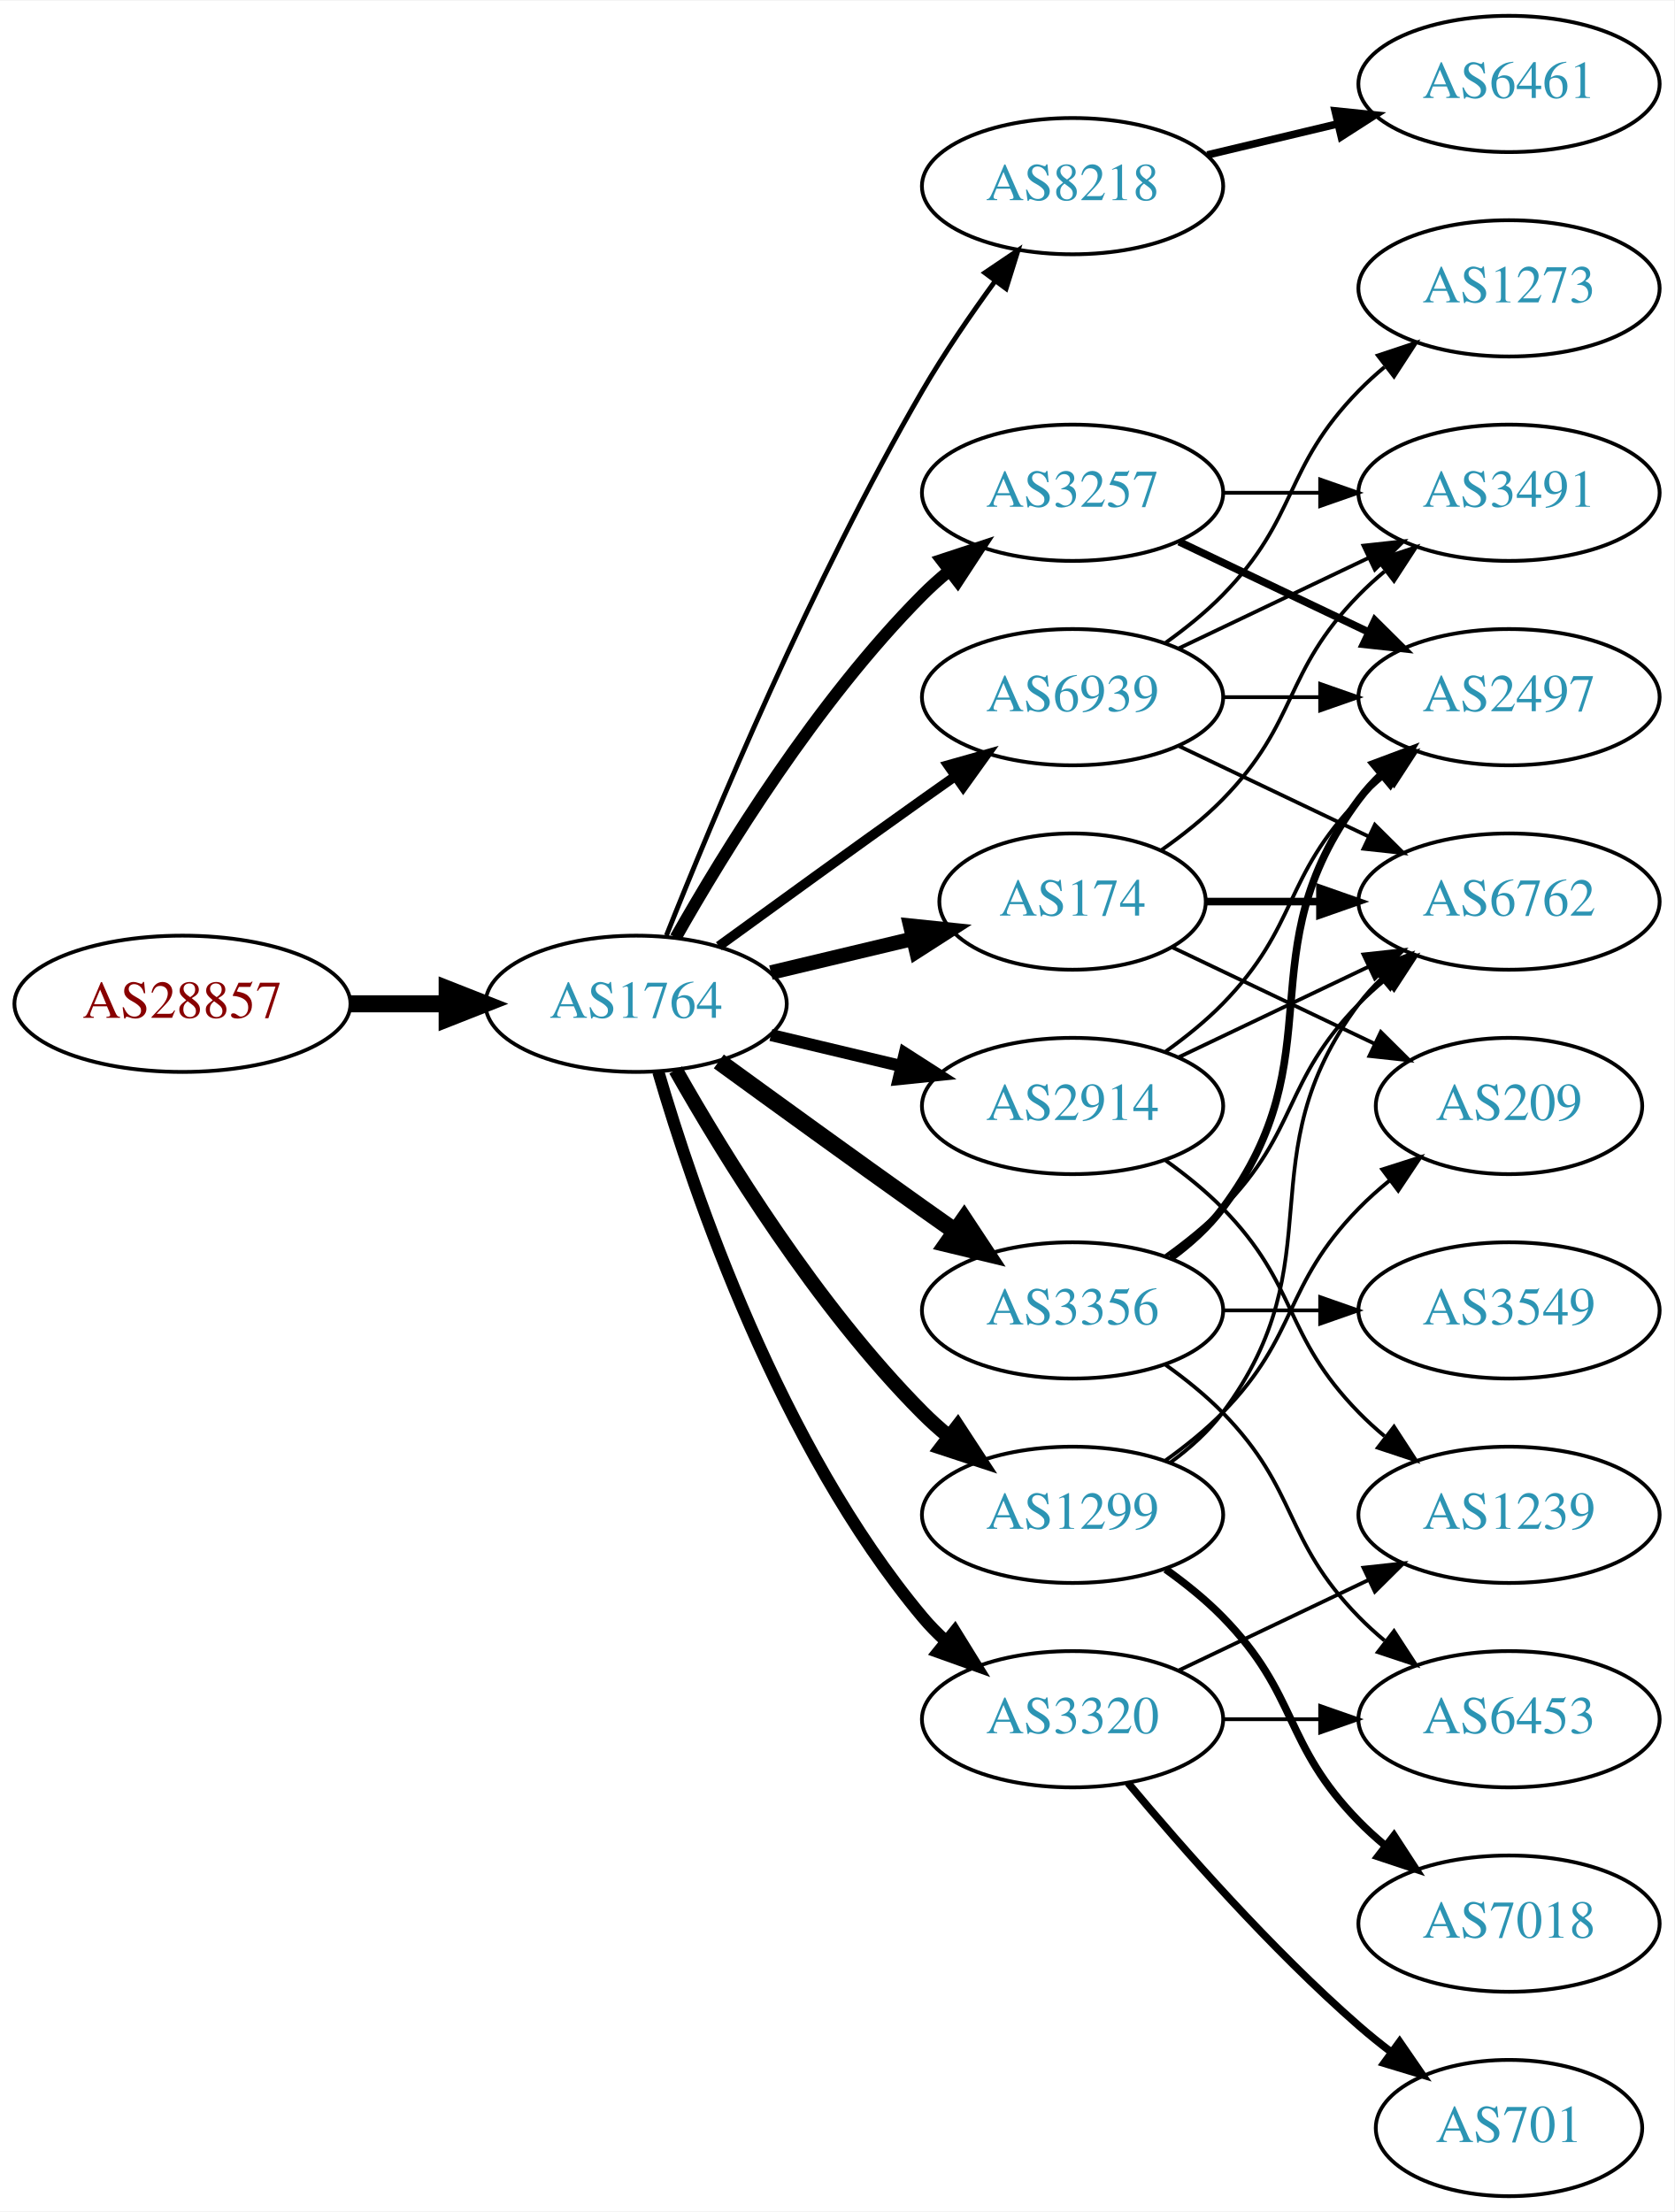
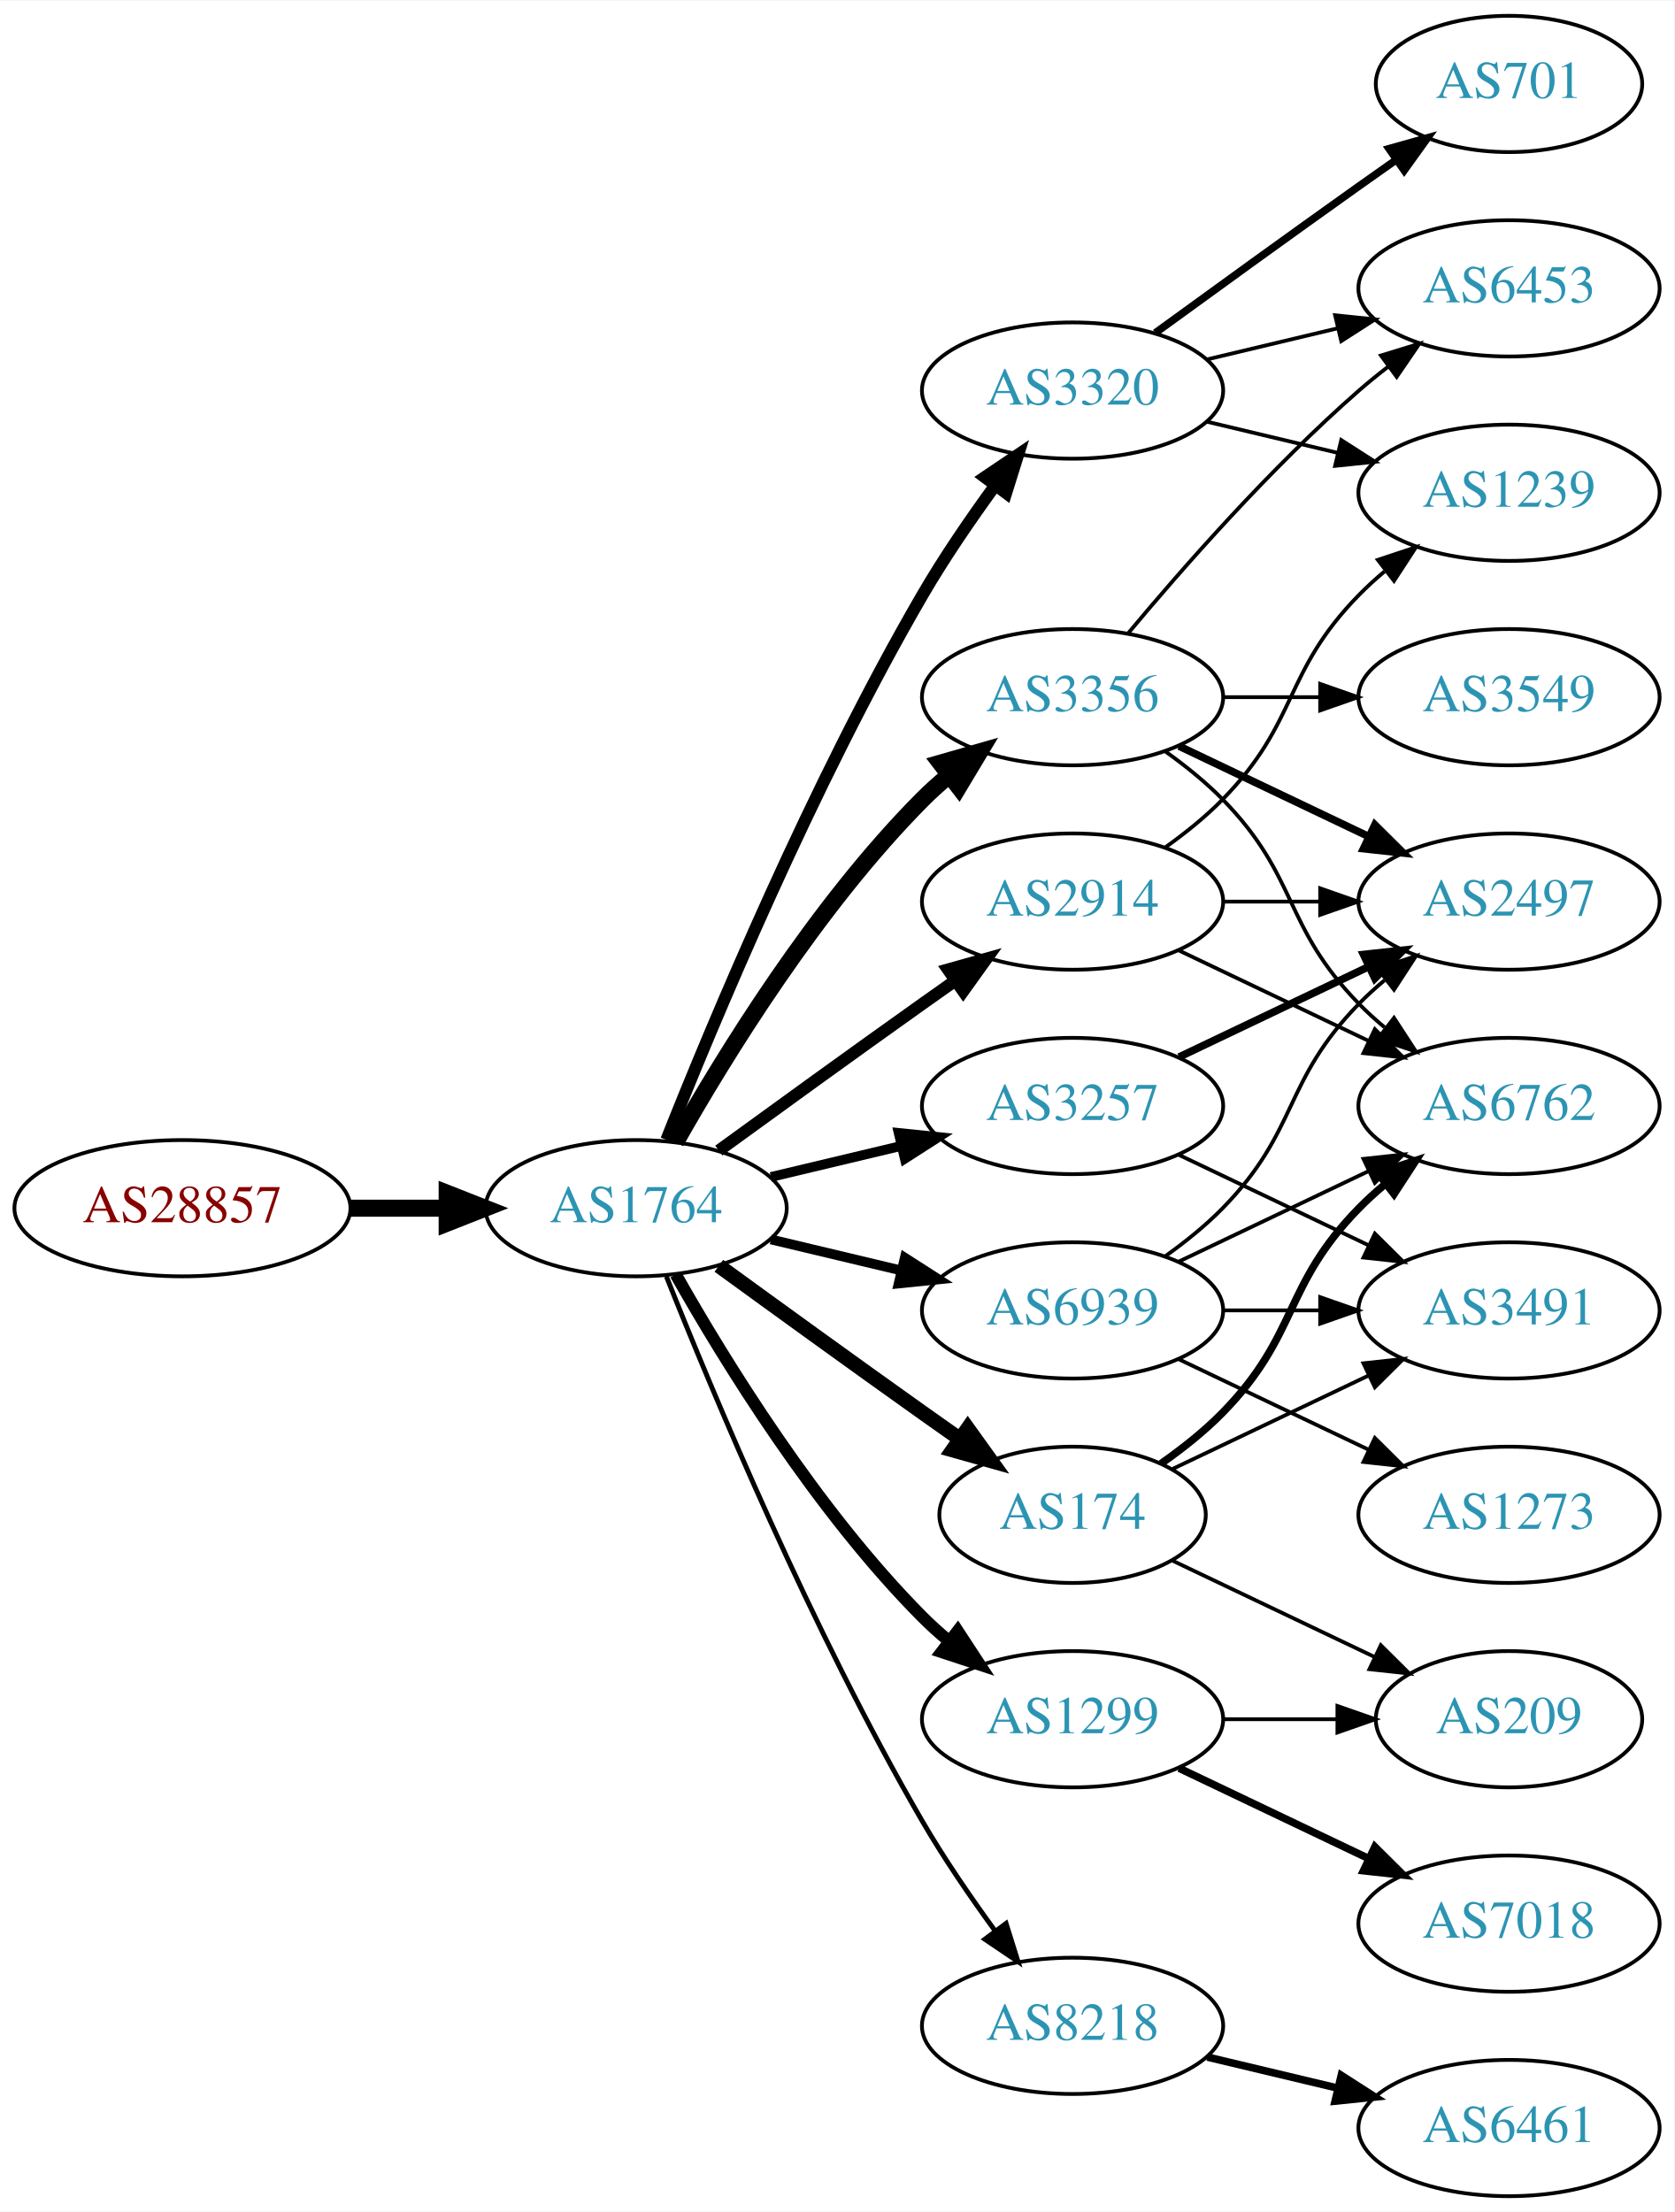
<svg xmlns="http://www.w3.org/2000/svg" xmlns:xlink="http://www.w3.org/1999/xlink" width="442pt" height="584pt" viewBox="0.00 0.00 442.27 584.00">
  <g id="graph0" class="graph" transform="scale(1 1) rotate(0) translate(4 580)">
    <polygon fill="white" stroke="none" points="-4,4 -4,-580 438.271,-580 438.271,4 -4,4" />
    <g id="node1" class="node">
      <g id="a_node1">
        <a xlink:href="/asn/28857" xlink:title="AS28857 ~ DXC Technology Austria GmbH [AT]">
-           <ellipse fill="#ffffff" stroke="black" cx="44.196" cy="-315" rx="44.393" ry="18" />
-           <text text-anchor="middle" x="44.196" y="-311.3" font-family="Times,serif" font-size="14.00" fill="#880000">AS28857</text>
+           <ellipse fill="#ffffff" stroke="black" cx="44.196" cy="-261" rx="44.393" ry="18" />
+           <text text-anchor="middle" x="44.196" y="-257.3" font-family="Times,serif" font-size="14.00" fill="#880000">AS28857</text>
        </a>
      </g>
    </g>
    <g id="node2" class="node">
      <g id="a_node2">
        <a xlink:href="/asn/1764" xlink:title="AS1764 ~ NEXTLAYER-AS [AT]">
-           <ellipse fill="#ffffff" stroke="black" cx="164.039" cy="-315" rx="39.794" ry="18" />
-           <text text-anchor="middle" x="164.039" y="-311.3" font-family="Times,serif" font-size="14.00" fill="#2c94b3">AS1764</text>
+           <ellipse fill="#ffffff" stroke="black" cx="164.039" cy="-261" rx="39.794" ry="18" />
+           <text text-anchor="middle" x="164.039" y="-257.3" font-family="Times,serif" font-size="14.00" fill="#2c94b3">AS1764</text>
        </a>
      </g>
    </g>
    <g id="edge1" class="edge">
-       <path fill="none" stroke="black" stroke-width="4.5" d="M88.407,-315C96.72,-315 105.482,-315 113.965,-315" />
-       <polygon fill="black" stroke="black" stroke-width="4.5" points="114.123,-318.938 124.123,-315 114.123,-311.063 114.123,-318.938" />
+       <path fill="none" stroke="black" stroke-width="4.5" d="M88.407,-261C96.72,-261 105.482,-261 113.965,-261" />
+       <polygon fill="black" stroke="black" stroke-width="4.5" points="114.123,-264.938 124.123,-261 114.123,-257.063 114.123,-264.938" />
    </g>
    <g id="node3" class="node">
      <g id="a_node3">
-         <a xlink:href="/asn/2914" xlink:title="AS2914 ~ NTT America, Inc. [US]">
-           <ellipse fill="#ffffff" stroke="black" cx="279.332" cy="-288" rx="39.794" ry="18" />
-           <text text-anchor="middle" x="279.332" y="-284.3" font-family="Times,serif" font-size="14.00" fill="#2c94b3">AS2914</text>
+         <a xlink:href="/asn/3356" xlink:title="AS3356 ~ Level 3 Parent, LLC [US]">
+           <ellipse fill="#ffffff" stroke="black" cx="279.332" cy="-396" rx="39.794" ry="18" />
+           <text text-anchor="middle" x="279.332" y="-392.3" font-family="Times,serif" font-size="14.00" fill="#2c94b3">AS3356</text>
        </a>
      </g>
    </g>
    <g id="edge2" class="edge">
-       <path fill="none" stroke="black" stroke-width="3.214" d="M199.646,-306.752C210.517,-304.162 222.671,-301.265 234.114,-298.538" />
-       <polygon fill="black" stroke="black" stroke-width="3.214" points="235.02,-301.92 243.936,-296.197 233.397,-295.111 235.02,-301.92" />
+       <path fill="none" stroke="black" stroke-width="4.5" d="M174.498,-278.49C187.28,-301.096 211.712,-340.886 239.685,-369 241.796,-371.121 244.092,-373.188 246.477,-375.171" />
+       <polygon fill="black" stroke="black" stroke-width="4.5" points="244.463,-378.589 254.793,-381.556 249.259,-372.343 244.463,-378.589" />
    </g>
    <g id="node4" class="node">
      <g id="a_node4">
-         <a xlink:href="/asn/8218" xlink:title="AS8218 ~ legacy Neotelecoms [FR]">
-           <ellipse fill="#ffffff" stroke="black" cx="279.332" cy="-531" rx="39.794" ry="18" />
-           <text text-anchor="middle" x="279.332" y="-527.3" font-family="Times,serif" font-size="14.00" fill="#2c94b3">AS8218</text>
+         <a xlink:href="/asn/1299" xlink:title="AS1299 ~ Telia Carrier [EU]">
+           <ellipse fill="#ffffff" stroke="black" cx="279.332" cy="-126" rx="39.794" ry="18" />
+           <text text-anchor="middle" x="279.332" y="-122.3" font-family="Times,serif" font-size="14.00" fill="#2c94b3">AS1299</text>
        </a>
      </g>
    </g>
    <g id="edge3" class="edge">
-       <path fill="none" stroke="black" stroke-width="1.286" d="M172.042,-333.051C184.169,-363.57 210.587,-426.933 239.685,-477 245.392,-486.819 252.43,-497.078 258.929,-505.984" />
-       <polygon fill="black" stroke="black" stroke-width="1.286" points="256.155,-508.119 264.934,-514.05 261.77,-503.938 256.155,-508.119" />
+       <path fill="none" stroke="black" stroke-width="3.214" d="M174.498,-243.51C187.28,-220.904 211.712,-181.114 239.685,-153 241.796,-150.879 244.092,-148.812 246.477,-146.829" />
+       <polygon fill="black" stroke="black" stroke-width="3.214" points="248.993,-149.31 254.793,-140.444 244.73,-143.758 248.993,-149.31" />
    </g>
    <g id="node5" class="node">
      <g id="a_node5">
-         <a xlink:href="/asn/3356" xlink:title="AS3356 ~ Level 3 Parent, LLC [US]">
-           <ellipse fill="#ffffff" stroke="black" cx="279.332" cy="-234" rx="39.794" ry="18" />
-           <text text-anchor="middle" x="279.332" y="-230.3" font-family="Times,serif" font-size="14.00" fill="#2c94b3">AS3356</text>
+         <a xlink:href="/asn/8218" xlink:title="AS8218 ~ legacy Neotelecoms [FR]">
+           <ellipse fill="#ffffff" stroke="black" cx="279.332" cy="-45" rx="39.794" ry="18" />
+           <text text-anchor="middle" x="279.332" y="-41.3" font-family="Times,serif" font-size="14.00" fill="#2c94b3">AS8218</text>
        </a>
      </g>
    </g>
    <g id="edge4" class="edge">
-       <path fill="none" stroke="black" stroke-width="4.5" d="M185.887,-299.778C200.821,-288.909 221.435,-273.975 239.685,-261 242.506,-258.995 245.449,-256.915 248.397,-254.841" />
-       <polygon fill="black" stroke="black" stroke-width="4.5" points="250.694,-258.039 256.621,-249.074 246.173,-251.591 250.694,-258.039" />
+       <path fill="none" stroke="black" stroke-width="1.286" d="M172.042,-242.949C184.169,-212.43 210.587,-149.067 239.685,-99 245.392,-89.181 252.43,-78.922 258.929,-70.016" />
+       <polygon fill="black" stroke="black" stroke-width="1.286" points="261.77,-72.061 264.934,-61.95 256.155,-67.881 261.77,-72.061" />
    </g>
    <g id="node6" class="node">
      <g id="a_node6">
        <a xlink:href="/asn/3257" xlink:title="AS3257 ~ GTT [DE]">
-           <ellipse fill="#ffffff" stroke="black" cx="279.332" cy="-450" rx="39.794" ry="18" />
-           <text text-anchor="middle" x="279.332" y="-446.3" font-family="Times,serif" font-size="14.00" fill="#2c94b3">AS3257</text>
+           <ellipse fill="#ffffff" stroke="black" cx="279.332" cy="-288" rx="39.794" ry="18" />
+           <text text-anchor="middle" x="279.332" y="-284.3" font-family="Times,serif" font-size="14.00" fill="#2c94b3">AS3257</text>
        </a>
      </g>
    </g>
    <g id="edge5" class="edge">
-       <path fill="none" stroke="black" stroke-width="3.214" d="M174.498,-332.49C187.28,-355.096 211.712,-394.886 239.685,-423 241.796,-425.121 244.092,-427.188 246.477,-429.171" />
-       <polygon fill="black" stroke="black" stroke-width="3.214" points="244.73,-432.242 254.793,-435.556 248.993,-426.69 244.73,-432.242" />
+       <path fill="none" stroke="black" stroke-width="2.571" d="M199.646,-269.248C210.517,-271.838 222.671,-274.735 234.114,-277.462" />
+       <polygon fill="black" stroke="black" stroke-width="2.571" points="233.397,-280.889 243.936,-279.803 235.02,-274.08 233.397,-280.889" />
    </g>
    <g id="node7" class="node">
      <g id="a_node7">
-         <a xlink:href="/asn/174" xlink:title="AS174 ~ Cogent Communications [US]">
-           <ellipse fill="#ffffff" stroke="black" cx="279.332" cy="-342" rx="35.194" ry="18" />
-           <text text-anchor="middle" x="279.332" y="-338.3" font-family="Times,serif" font-size="14.00" fill="#2c94b3">AS174</text>
+         <a xlink:href="/asn/3320" xlink:title="AS3320 ~ DTAG [DE]">
+           <ellipse fill="#ffffff" stroke="black" cx="279.332" cy="-477" rx="39.794" ry="18" />
+           <text text-anchor="middle" x="279.332" y="-473.3" font-family="Times,serif" font-size="14.00" fill="#2c94b3">AS3320</text>
        </a>
      </g>
    </g>
    <g id="edge6" class="edge">
-       <path fill="none" stroke="black" stroke-width="3.857" d="M199.646,-323.248C211.44,-326.058 224.745,-329.229 237.013,-332.153" />
-       <polygon fill="black" stroke="black" stroke-width="3.857" points="236.479,-335.624 247.018,-334.537 238.101,-328.814 236.479,-335.624" />
+       <path fill="none" stroke="black" stroke-width="3.214" d="M172.042,-279.051C184.169,-309.57 210.587,-372.933 239.685,-423 245.392,-432.819 252.43,-443.078 258.929,-451.984" />
+       <polygon fill="black" stroke="black" stroke-width="3.214" points="256.155,-454.119 264.934,-460.05 261.77,-449.938 256.155,-454.119" />
    </g>
    <g id="node8" class="node">
      <g id="a_node8">
-         <a xlink:href="/asn/1299" xlink:title="AS1299 ~ Telia Carrier [EU]">
-           <ellipse fill="#ffffff" stroke="black" cx="279.332" cy="-180" rx="39.794" ry="18" />
-           <text text-anchor="middle" x="279.332" y="-176.3" font-family="Times,serif" font-size="14.00" fill="#2c94b3">AS1299</text>
+         <a xlink:href="/asn/2914" xlink:title="AS2914 ~ NTT America, Inc. [US]">
+           <ellipse fill="#ffffff" stroke="black" cx="279.332" cy="-342" rx="39.794" ry="18" />
+           <text text-anchor="middle" x="279.332" y="-338.3" font-family="Times,serif" font-size="14.00" fill="#2c94b3">AS2914</text>
        </a>
      </g>
    </g>
    <g id="edge7" class="edge">
-       <path fill="none" stroke="black" stroke-width="3.857" d="M174.498,-297.51C187.28,-274.904 211.712,-235.114 239.685,-207 241.796,-204.879 244.092,-202.812 246.477,-200.829" />
-       <polygon fill="black" stroke="black" stroke-width="3.857" points="248.993,-203.31 254.793,-194.444 244.73,-197.758 248.993,-203.31" />
+       <path fill="none" stroke="black" stroke-width="3.214" d="M185.887,-276.222C200.821,-287.091 221.435,-302.025 239.685,-315 242.506,-317.005 245.449,-319.085 248.397,-321.159" />
+       <polygon fill="black" stroke="black" stroke-width="3.214" points="246.424,-324.05 256.621,-326.926 250.443,-318.319 246.424,-324.05" />
    </g>
    <g id="node9" class="node">
      <g id="a_node9">
-         <a xlink:href="/asn/3320" xlink:title="AS3320 ~ DTAG [DE]">
-           <ellipse fill="#ffffff" stroke="black" cx="279.332" cy="-126" rx="39.794" ry="18" />
-           <text text-anchor="middle" x="279.332" y="-122.3" font-family="Times,serif" font-size="14.00" fill="#2c94b3">AS3320</text>
+         <a xlink:href="/asn/174" xlink:title="AS174 ~ Cogent Communications [US]">
+           <ellipse fill="#ffffff" stroke="black" cx="279.332" cy="-180" rx="35.194" ry="18" />
+           <text text-anchor="middle" x="279.332" y="-176.3" font-family="Times,serif" font-size="14.00" fill="#2c94b3">AS174</text>
        </a>
      </g>
    </g>
    <g id="edge8" class="edge">
-       <path fill="none" stroke="black" stroke-width="3.214" d="M169.913,-296.998C179.227,-265.156 202.043,-198.019 239.685,-153 241.555,-150.763 243.654,-148.626 245.88,-146.604" />
-       <polygon fill="black" stroke="black" stroke-width="3.214" points="248.227,-149.207 253.799,-140.196 243.823,-143.766 248.227,-149.207" />
+       <path fill="none" stroke="black" stroke-width="3.857" d="M185.887,-245.778C200.821,-234.909 221.435,-219.975 239.685,-207 242.895,-204.718 246.264,-202.339 249.619,-199.982" />
+       <polygon fill="black" stroke="black" stroke-width="3.857" points="251.647,-202.834 257.83,-194.23 247.631,-197.101 251.647,-202.834" />
    </g>
    <g id="node10" class="node">
      <g id="a_node10">
        <a xlink:href="/asn/6939" xlink:title="AS6939 ~ Hurricane Electric LLC [US]">
-           <ellipse fill="#ffffff" stroke="black" cx="279.332" cy="-396" rx="39.794" ry="18" />
-           <text text-anchor="middle" x="279.332" y="-392.3" font-family="Times,serif" font-size="14.00" fill="#2c94b3">AS6939</text>
+           <ellipse fill="#ffffff" stroke="black" cx="279.332" cy="-234" rx="39.794" ry="18" />
+           <text text-anchor="middle" x="279.332" y="-230.3" font-family="Times,serif" font-size="14.00" fill="#2c94b3">AS6939</text>
        </a>
      </g>
    </g>
    <g id="edge9" class="edge">
-       <path fill="none" stroke="black" stroke-width="2.571" d="M185.887,-330.222C200.821,-341.091 221.435,-356.025 239.685,-369 242.506,-371.005 245.449,-373.085 248.397,-375.159" />
-       <polygon fill="black" stroke="black" stroke-width="2.571" points="246.424,-378.05 256.621,-380.926 250.443,-372.319 246.424,-378.05" />
-     </g>
-     <g id="node13" class="node">
-       <g id="a_node13">
-         <a xlink:href="/asn/6762" xlink:title="AS6762 ~ TELECOM ITALIA SPARKLE S.p.A. [IT]">
-           <ellipse fill="#ffffff" stroke="black" cx="394.625" cy="-342" rx="39.794" ry="18" />
-           <text text-anchor="middle" x="394.625" y="-338.3" font-family="Times,serif" font-size="14.00" fill="#2c94b3">AS6762</text>
-         </a>
-       </g>
-     </g>
-     <g id="edge16" class="edge">
-       <path fill="none" stroke="black" d="M307.468,-300.934C322.462,-308.081 341.283,-317.052 357.506,-324.785" />
-       <polygon fill="black" stroke="black" points="356.177,-328.028 366.71,-329.171 359.188,-321.709 356.177,-328.028" />
-     </g>
-     <g id="node14" class="node">
-       <g id="a_node14">
-         <a xlink:href="/asn/2497" xlink:title="AS2497 ~ Internet Initiative Japan Inc. [JP]">
-           <ellipse fill="#ffffff" stroke="black" cx="394.625" cy="-396" rx="39.794" ry="18" />
-           <text text-anchor="middle" x="394.625" y="-392.3" font-family="Times,serif" font-size="14.00" fill="#2c94b3">AS2497</text>
-         </a>
-       </g>
-     </g>
-     <g id="edge15" class="edge">
-       <path fill="none" stroke="black" d="M303.926,-302.389C309.182,-306.148 314.513,-310.437 318.978,-315 339.151,-335.617 334.806,-348.383 354.978,-369 357.071,-371.139 359.354,-373.218 361.731,-375.21" />
-       <polygon fill="black" stroke="black" points="359.974,-378.275 370.031,-381.611 364.249,-372.732 359.974,-378.275" />
-     </g>
-     <g id="node16" class="node">
-       <g id="a_node16">
-         <a xlink:href="/asn/1239" xlink:title="AS1239 ~ Sprint [US]">
-           <ellipse fill="#ffffff" stroke="black" cx="394.625" cy="-180" rx="39.794" ry="18" />
-           <text text-anchor="middle" x="394.625" y="-176.3" font-family="Times,serif" font-size="14.00" fill="#2c94b3">AS1239</text>
-         </a>
-       </g>
-     </g>
-     <g id="edge17" class="edge">
-       <path fill="none" stroke="black" d="M303.926,-273.611C309.182,-269.852 314.513,-265.563 318.978,-261 339.151,-240.383 334.806,-227.617 354.978,-207 357.071,-204.861 359.354,-202.782 361.731,-200.79" />
-       <polygon fill="black" stroke="black" points="364.249,-203.268 370.031,-194.389 359.974,-197.725 364.249,-203.268" />
+       <path fill="none" stroke="black" stroke-width="2.571" d="M199.646,-252.752C210.517,-250.162 222.671,-247.265 234.114,-244.538" />
+       <polygon fill="black" stroke="black" stroke-width="2.571" points="235.02,-247.92 243.936,-242.197 233.397,-241.111 235.02,-247.92" />
    </g>
    <g id="node11" class="node">
      <g id="a_node11">
-         <a xlink:href="/asn/6461" xlink:title="AS6461 ~ Zayo Bandwidth [US]">
-           <ellipse fill="#ffffff" stroke="black" cx="394.625" cy="-558" rx="39.794" ry="18" />
-           <text text-anchor="middle" x="394.625" y="-554.3" font-family="Times,serif" font-size="14.00" fill="#2c94b3">AS6461</text>
+         <a xlink:href="/asn/6453" xlink:title="AS6453 ~ TATA COMMUNICATIONS (AMERICA) INC [US]">
+           <ellipse fill="#ffffff" stroke="black" cx="394.625" cy="-504" rx="39.794" ry="18" />
+           <text text-anchor="middle" x="394.625" y="-500.3" font-family="Times,serif" font-size="14.00" fill="#2c94b3">AS6453</text>
        </a>
      </g>
    </g>
    <g id="edge10" class="edge">
-       <path fill="none" stroke="black" stroke-width="2" d="M314.939,-539.248C325.81,-541.838 337.964,-544.735 349.407,-547.462" />
-       <polygon fill="black" stroke="black" stroke-width="2" points="348.69,-550.889 359.229,-549.803 350.313,-544.08 348.69,-550.889" />
+       <path fill="none" stroke="black" d="M293.962,-412.817C308.244,-429.929 331.791,-456.745 354.978,-477 357.444,-479.154 360.082,-481.294 362.78,-483.372" />
+       <polygon fill="black" stroke="black" points="360.805,-486.264 370.934,-489.37 364.953,-480.625 360.805,-486.264" />
    </g>
    <g id="node12" class="node">
      <g id="a_node12">
        <a xlink:href="/asn/3549" xlink:title="AS3549 ~ Level 3 Parent, LLC [US]">
-           <ellipse fill="#ffffff" stroke="black" cx="394.625" cy="-234" rx="39.794" ry="18" />
-           <text text-anchor="middle" x="394.625" y="-230.3" font-family="Times,serif" font-size="14.00" fill="#2c94b3">AS3549</text>
+           <ellipse fill="#ffffff" stroke="black" cx="394.625" cy="-396" rx="39.794" ry="18" />
+           <text text-anchor="middle" x="394.625" y="-392.3" font-family="Times,serif" font-size="14.00" fill="#2c94b3">AS3549</text>
        </a>
      </g>
    </g>
    <g id="edge11" class="edge">
-       <path fill="none" stroke="black" d="M319.004,-234C327.207,-234 335.971,-234 344.503,-234" />
-       <polygon fill="black" stroke="black" points="344.742,-237.5 354.742,-234 344.742,-230.5 344.742,-237.5" />
+       <path fill="none" stroke="black" d="M319.004,-396C327.207,-396 335.971,-396 344.503,-396" />
+       <polygon fill="black" stroke="black" points="344.742,-399.5 354.742,-396 344.742,-392.5 344.742,-399.5" />
+     </g>
+     <g id="node13" class="node">
+       <g id="a_node13">
+         <a xlink:href="/asn/2497" xlink:title="AS2497 ~ Internet Initiative Japan Inc. [JP]">
+           <ellipse fill="#ffffff" stroke="black" cx="394.625" cy="-342" rx="39.794" ry="18" />
+           <text text-anchor="middle" x="394.625" y="-338.3" font-family="Times,serif" font-size="14.00" fill="#2c94b3">AS2497</text>
+         </a>
+       </g>
    </g>
    <g id="edge12" class="edge">
-       <path fill="none" stroke="black" d="M303.926,-248.389C309.182,-252.148 314.513,-256.437 318.978,-261 339.151,-281.617 334.806,-294.383 354.978,-315 357.071,-317.139 359.354,-319.218 361.731,-321.21" />
-       <polygon fill="black" stroke="black" points="359.974,-324.275 370.031,-327.611 364.249,-318.732 359.974,-324.275" />
+       <path fill="none" stroke="black" stroke-width="2" d="M307.468,-383.066C322.462,-375.919 341.283,-366.948 357.506,-359.215" />
+       <polygon fill="black" stroke="black" stroke-width="2" points="359.188,-362.291 366.71,-354.829 356.177,-355.972 359.188,-362.291" />
+     </g>
+     <g id="node14" class="node">
+       <g id="a_node14">
+         <a xlink:href="/asn/6762" xlink:title="AS6762 ~ TELECOM ITALIA SPARKLE S.p.A. [IT]">
+           <ellipse fill="#ffffff" stroke="black" cx="394.625" cy="-288" rx="39.794" ry="18" />
+           <text text-anchor="middle" x="394.625" y="-284.3" font-family="Times,serif" font-size="14.00" fill="#2c94b3">AS6762</text>
+         </a>
+       </g>
    </g>
    <g id="edge13" class="edge">
-       <path fill="none" stroke="black" stroke-width="2" d="M305.262,-247.882C310.338,-251.611 315.256,-256.016 318.978,-261 349.249,-301.542 324.707,-328.458 354.978,-369 356.723,-371.336 358.73,-373.545 360.893,-375.617" />
-       <polygon fill="black" stroke="black" stroke-width="2" points="358.771,-378.405 368.694,-382.118 363.253,-373.027 358.771,-378.405" />
-     </g>
-     <g id="node15" class="node">
-       <g id="a_node15">
-         <a xlink:href="/asn/6453" xlink:title="AS6453 ~ TATA COMMUNICATIONS (AMERICA) INC [US]">
-           <ellipse fill="#ffffff" stroke="black" cx="394.625" cy="-126" rx="39.794" ry="18" />
-           <text text-anchor="middle" x="394.625" y="-122.3" font-family="Times,serif" font-size="14.00" fill="#2c94b3">AS6453</text>
-         </a>
-       </g>
-     </g>
-     <g id="edge14" class="edge">
-       <path fill="none" stroke="black" d="M303.926,-219.611C309.182,-215.852 314.513,-211.563 318.978,-207 339.151,-186.383 334.806,-173.617 354.978,-153 357.071,-150.861 359.354,-148.782 361.731,-146.79" />
-       <polygon fill="black" stroke="black" points="364.249,-149.268 370.031,-140.389 359.974,-143.725 364.249,-149.268" />
-     </g>
-     <g id="edge18" class="edge">
-       <path fill="none" stroke="black" stroke-width="2" d="M307.468,-437.066C322.462,-429.919 341.283,-420.948 357.506,-413.215" />
-       <polygon fill="black" stroke="black" stroke-width="2" points="359.188,-416.291 366.71,-408.829 356.177,-409.972 359.188,-416.291" />
-     </g>
-     <g id="node17" class="node">
-       <g id="a_node17">
-         <a xlink:href="/asn/3491" xlink:title="AS3491 ~ PCCW Global, Inc. [US]">
-           <ellipse fill="#ffffff" stroke="black" cx="394.625" cy="-450" rx="39.794" ry="18" />
-           <text text-anchor="middle" x="394.625" y="-446.3" font-family="Times,serif" font-size="14.00" fill="#2c94b3">AS3491</text>
-         </a>
-       </g>
-     </g>
-     <g id="edge19" class="edge">
-       <path fill="none" stroke="black" d="M319.004,-450C327.207,-450 335.971,-450 344.503,-450" />
-       <polygon fill="black" stroke="black" points="344.742,-453.5 354.742,-450 344.742,-446.5 344.742,-453.5" />
-     </g>
-     <g id="edge23" class="edge">
-       <path fill="none" stroke="black" stroke-width="2" d="M314.631,-342C324.008,-342 334.358,-342 344.393,-342" />
-       <polygon fill="black" stroke="black" stroke-width="2" points="344.681,-345.5 354.681,-342 344.681,-338.5 344.681,-345.5" />
-     </g>
-     <g id="edge24" class="edge">
-       <path fill="none" stroke="black" d="M302.714,-355.532C308.356,-359.49 314.17,-364.086 318.978,-369 339.151,-389.617 334.806,-402.383 354.978,-423 357.071,-425.139 359.354,-427.218 361.731,-429.21" />
-       <polygon fill="black" stroke="black" points="359.974,-432.275 370.031,-435.611 364.249,-426.732 359.974,-432.275" />
-     </g>
-     <g id="node19" class="node">
-       <g id="a_node19">
-         <a xlink:href="/asn/209" xlink:title="AS209 ~ CenturyLink Communications, LLC [US]">
-           <ellipse fill="#ffffff" stroke="black" cx="394.625" cy="-288" rx="35.194" ry="18" />
-           <text text-anchor="middle" x="394.625" y="-284.3" font-family="Times,serif" font-size="14.00" fill="#2c94b3">AS209</text>
-         </a>
-       </g>
-     </g>
-     <g id="edge25" class="edge">
-       <path fill="none" stroke="black" d="M305.757,-329.881C321.5,-322.378 341.922,-312.644 359.115,-304.449" />
-       <polygon fill="black" stroke="black" points="360.763,-307.54 368.284,-300.078 357.751,-301.221 360.763,-307.54" />
-     </g>
-     <g id="edge21" class="edge">
-       <path fill="none" stroke="black" d="M305.262,-193.882C310.338,-197.611 315.256,-202.016 318.978,-207 349.249,-247.542 324.707,-274.458 354.978,-315 356.723,-317.336 358.73,-319.545 360.893,-321.617" />
-       <polygon fill="black" stroke="black" points="358.771,-324.405 368.694,-328.118 363.253,-319.027 358.771,-324.405" />
-     </g>
-     <g id="node18" class="node">
-       <g id="a_node18">
+       <path fill="none" stroke="black" d="M303.926,-381.611C309.182,-377.852 314.513,-373.563 318.978,-369 339.151,-348.383 334.806,-335.617 354.978,-315 357.071,-312.861 359.354,-310.782 361.731,-308.79" />
+       <polygon fill="black" stroke="black" points="364.249,-311.268 370.031,-302.389 359.974,-305.725 364.249,-311.268" />
+     </g>
+     <g id="node16" class="node">
+       <g id="a_node16">
        <a xlink:href="/asn/7018" xlink:title="AS7018 ~ AT&amp;T Services, Inc. [US]">
          <ellipse fill="#ffffff" stroke="black" cx="394.625" cy="-72" rx="39.794" ry="18" />
          <text text-anchor="middle" x="394.625" y="-68.3" font-family="Times,serif" font-size="14.00" fill="#2c94b3">AS7018</text>
        </a>
      </g>
    </g>
-     <g id="edge20" class="edge">
-       <path fill="none" stroke="black" stroke-width="2" d="M303.926,-165.611C309.182,-161.852 314.513,-157.563 318.978,-153 339.151,-132.383 334.806,-119.617 354.978,-99 357.071,-96.861 359.354,-94.782 361.731,-92.79" />
-       <polygon fill="black" stroke="black" stroke-width="2" points="364.249,-95.268 370.031,-86.389 359.974,-89.725 364.249,-95.268" />
-     </g>
-     <g id="edge22" class="edge">
-       <path fill="none" stroke="black" d="M303.926,-194.389C309.182,-198.148 314.513,-202.437 318.978,-207 339.151,-227.617 334.806,-240.383 354.978,-261 357.457,-263.534 360.204,-265.983 363.056,-268.304" />
-       <polygon fill="black" stroke="black" points="361.148,-271.248 371.242,-274.468 365.359,-265.657 361.148,-271.248" />
-     </g>
-     <g id="edge28" class="edge">
-       <path fill="none" stroke="black" d="M319.004,-126C327.207,-126 335.971,-126 344.503,-126" />
-       <polygon fill="black" stroke="black" points="344.742,-129.5 354.742,-126 344.742,-122.5 344.742,-129.5" />
-     </g>
-     <g id="edge26" class="edge">
-       <path fill="none" stroke="black" d="M307.468,-138.934C322.462,-146.081 341.283,-155.052 357.506,-162.785" />
-       <polygon fill="black" stroke="black" points="356.177,-166.028 366.71,-167.171 359.188,-159.709 356.177,-166.028" />
+     <g id="edge15" class="edge">
+       <path fill="none" stroke="black" stroke-width="2" d="M307.468,-113.066C322.462,-105.919 341.283,-96.948 357.506,-89.215" />
+       <polygon fill="black" stroke="black" stroke-width="2" points="359.188,-92.291 366.71,-84.829 356.177,-85.972 359.188,-92.291" />
+     </g>
+     <g id="node17" class="node">
+       <g id="a_node17">
+         <a xlink:href="/asn/209" xlink:title="AS209 ~ CenturyLink Communications, LLC [US]">
+           <ellipse fill="#ffffff" stroke="black" cx="394.625" cy="-126" rx="35.194" ry="18" />
+           <text text-anchor="middle" x="394.625" y="-122.3" font-family="Times,serif" font-size="14.00" fill="#2c94b3">AS209</text>
+         </a>
+       </g>
+     </g>
+     <g id="edge16" class="edge">
+       <path fill="none" stroke="black" d="M319.004,-126C328.709,-126 339.2,-126 349.163,-126" />
+       <polygon fill="black" stroke="black" points="349.299,-129.5 359.299,-126 349.299,-122.5 349.299,-129.5" />
+     </g>
+     <g id="node15" class="node">
+       <g id="a_node15">
+         <a xlink:href="/asn/6461" xlink:title="AS6461 ~ Zayo Bandwidth [US]">
+           <ellipse fill="#ffffff" stroke="black" cx="394.625" cy="-18" rx="39.794" ry="18" />
+           <text text-anchor="middle" x="394.625" y="-14.3" font-family="Times,serif" font-size="14.00" fill="#2c94b3">AS6461</text>
+         </a>
+       </g>
+     </g>
+     <g id="edge14" class="edge">
+       <path fill="none" stroke="black" stroke-width="2" d="M314.939,-36.752C325.81,-34.162 337.964,-31.265 349.407,-28.538" />
+       <polygon fill="black" stroke="black" stroke-width="2" points="350.313,-31.92 359.229,-26.197 348.69,-25.111 350.313,-31.92" />
+     </g>
+     <g id="edge27" class="edge">
+       <path fill="none" stroke="black" stroke-width="2" d="M307.468,-300.934C322.462,-308.081 341.283,-317.052 357.506,-324.785" />
+       <polygon fill="black" stroke="black" stroke-width="2" points="356.177,-328.028 366.71,-329.171 359.188,-321.709 356.177,-328.028" />
    </g>
    <g id="node20" class="node">
      <g id="a_node20">
+         <a xlink:href="/asn/3491" xlink:title="AS3491 ~ PCCW Global, Inc. [US]">
+           <ellipse fill="#ffffff" stroke="black" cx="394.625" cy="-234" rx="39.794" ry="18" />
+           <text text-anchor="middle" x="394.625" y="-230.3" font-family="Times,serif" font-size="14.00" fill="#2c94b3">AS3491</text>
+         </a>
+       </g>
+     </g>
+     <g id="edge26" class="edge">
+       <path fill="none" stroke="black" d="M307.468,-275.066C322.462,-267.919 341.283,-258.948 357.506,-251.215" />
+       <polygon fill="black" stroke="black" points="359.188,-254.291 366.71,-246.829 356.177,-247.972 359.188,-254.291" />
+     </g>
+     <g id="edge19" class="edge">
+       <path fill="none" stroke="black" d="M314.939,-485.248C325.81,-487.838 337.964,-490.735 349.407,-493.462" />
+       <polygon fill="black" stroke="black" points="348.69,-496.889 359.229,-495.803 350.313,-490.08 348.69,-496.889" />
+     </g>
+     <g id="node18" class="node">
+       <g id="a_node18">
+         <a xlink:href="/asn/1239" xlink:title="AS1239 ~ Sprint [US]">
+           <ellipse fill="#ffffff" stroke="black" cx="394.625" cy="-450" rx="39.794" ry="18" />
+           <text text-anchor="middle" x="394.625" y="-446.3" font-family="Times,serif" font-size="14.00" fill="#2c94b3">AS1239</text>
+         </a>
+       </g>
+     </g>
+     <g id="edge17" class="edge">
+       <path fill="none" stroke="black" d="M314.939,-468.752C325.81,-466.162 337.964,-463.265 349.407,-460.538" />
+       <polygon fill="black" stroke="black" points="350.313,-463.92 359.229,-458.197 348.69,-457.111 350.313,-463.92" />
+     </g>
+     <g id="node19" class="node">
+       <g id="a_node19">
        <a xlink:href="/asn/701" xlink:title="AS701 ~ UUNET [US]">
-           <ellipse fill="#ffffff" stroke="black" cx="394.625" cy="-18" rx="35.194" ry="18" />
-           <text text-anchor="middle" x="394.625" y="-14.3" font-family="Times,serif" font-size="14.00" fill="#2c94b3">AS701</text>
-         </a>
-       </g>
-     </g>
-     <g id="edge27" class="edge">
-       <path fill="none" stroke="black" stroke-width="2" d="M293.962,-109.183C308.244,-92.071 331.791,-65.255 354.978,-45 357.648,-42.668 360.521,-40.352 363.451,-38.114" />
-       <polygon fill="black" stroke="black" stroke-width="2" points="365.729,-40.784 371.742,-32.061 361.602,-35.13 365.729,-40.784" />
+           <ellipse fill="#ffffff" stroke="black" cx="394.625" cy="-558" rx="35.194" ry="18" />
+           <text text-anchor="middle" x="394.625" y="-554.3" font-family="Times,serif" font-size="14.00" fill="#2c94b3">AS701</text>
+         </a>
+       </g>
+     </g>
+     <g id="edge18" class="edge">
+       <path fill="none" stroke="black" stroke-width="2" d="M301.18,-492.222C316.114,-503.091 336.727,-518.025 354.978,-531 358.188,-533.282 361.557,-535.661 364.912,-538.018" />
+       <polygon fill="black" stroke="black" stroke-width="2" points="362.924,-540.899 373.123,-543.77 366.94,-535.166 362.924,-540.899" />
+     </g>
+     <g id="edge21" class="edge">
+       <path fill="none" stroke="black" d="M319.004,-342C327.207,-342 335.971,-342 344.503,-342" />
+       <polygon fill="black" stroke="black" points="344.742,-345.5 354.742,-342 344.742,-338.5 344.742,-345.5" />
+     </g>
+     <g id="edge20" class="edge">
+       <path fill="none" stroke="black" d="M307.468,-329.066C322.462,-321.919 341.283,-312.948 357.506,-305.215" />
+       <polygon fill="black" stroke="black" points="359.188,-308.291 366.71,-300.829 356.177,-301.972 359.188,-308.291" />
+     </g>
+     <g id="edge22" class="edge">
+       <path fill="none" stroke="black" d="M303.926,-356.389C309.182,-360.148 314.513,-364.437 318.978,-369 339.151,-389.617 334.806,-402.383 354.978,-423 357.071,-425.139 359.354,-427.218 361.731,-429.21" />
+       <polygon fill="black" stroke="black" points="359.974,-432.275 370.031,-435.611 364.249,-426.732 359.974,-432.275" />
+     </g>
+     <g id="edge24" class="edge">
+       <path fill="none" stroke="black" stroke-width="2" d="M302.714,-193.532C308.356,-197.49 314.17,-202.086 318.978,-207 339.151,-227.617 334.806,-240.383 354.978,-261 357.071,-263.139 359.354,-265.218 361.731,-267.21" />
+       <polygon fill="black" stroke="black" stroke-width="2" points="359.974,-270.275 370.031,-273.611 364.249,-264.732 359.974,-270.275" />
+     </g>
+     <g id="edge25" class="edge">
+       <path fill="none" stroke="black" d="M305.757,-167.881C321.5,-160.378 341.922,-150.644 359.115,-142.449" />
+       <polygon fill="black" stroke="black" points="360.763,-145.54 368.284,-138.078 357.751,-139.221 360.763,-145.54" />
+     </g>
+     <g id="edge23" class="edge">
+       <path fill="none" stroke="black" d="M305.757,-192.119C321.059,-199.413 340.783,-208.814 357.665,-216.86" />
+       <polygon fill="black" stroke="black" points="356.172,-220.026 366.705,-221.169 359.184,-213.707 356.172,-220.026" />
    </g>
    <g id="edge30" class="edge">
-       <path fill="none" stroke="black" d="M307.468,-383.066C322.462,-375.919 341.283,-366.948 357.506,-359.215" />
-       <polygon fill="black" stroke="black" points="359.188,-362.291 366.71,-354.829 356.177,-355.972 359.188,-362.291" />
-     </g>
-     <g id="edge32" class="edge">
-       <path fill="none" stroke="black" d="M319.004,-396C327.207,-396 335.971,-396 344.503,-396" />
-       <polygon fill="black" stroke="black" points="344.742,-399.5 354.742,-396 344.742,-392.5 344.742,-399.5" />
+       <path fill="none" stroke="black" d="M303.926,-248.389C309.182,-252.148 314.513,-256.437 318.978,-261 339.151,-281.617 334.806,-294.383 354.978,-315 357.071,-317.139 359.354,-319.218 361.731,-321.21" />
+       <polygon fill="black" stroke="black" points="359.974,-324.275 370.031,-327.611 364.249,-318.732 359.974,-324.275" />
    </g>
    <g id="edge29" class="edge">
-       <path fill="none" stroke="black" d="M307.468,-408.934C322.462,-416.081 341.283,-425.052 357.506,-432.785" />
-       <polygon fill="black" stroke="black" points="356.177,-436.028 366.71,-437.171 359.188,-429.709 356.177,-436.028" />
+       <path fill="none" stroke="black" d="M307.468,-246.934C322.462,-254.081 341.283,-263.052 357.506,-270.785" />
+       <polygon fill="black" stroke="black" points="356.177,-274.028 366.71,-275.171 359.188,-267.709 356.177,-274.028" />
+     </g>
+     <g id="edge31" class="edge">
+       <path fill="none" stroke="black" d="M319.004,-234C327.207,-234 335.971,-234 344.503,-234" />
+       <polygon fill="black" stroke="black" points="344.742,-237.5 354.742,-234 344.742,-230.5 344.742,-237.5" />
    </g>
    <g id="node21" class="node">
      <g id="a_node21">
        <a xlink:href="/asn/1273" xlink:title="AS1273 ~ Vodafone Group PLC [EU]">
-           <ellipse fill="#ffffff" stroke="black" cx="394.625" cy="-504" rx="39.794" ry="18" />
-           <text text-anchor="middle" x="394.625" y="-500.3" font-family="Times,serif" font-size="14.00" fill="#2c94b3">AS1273</text>
-         </a>
-       </g>
-     </g>
-     <g id="edge31" class="edge">
-       <path fill="none" stroke="black" d="M303.926,-410.389C309.182,-414.148 314.513,-418.437 318.978,-423 339.151,-443.617 334.806,-456.383 354.978,-477 357.071,-479.139 359.354,-481.218 361.731,-483.21" />
-       <polygon fill="black" stroke="black" points="359.974,-486.275 370.031,-489.611 364.249,-480.732 359.974,-486.275" />
+           <ellipse fill="#ffffff" stroke="black" cx="394.625" cy="-180" rx="39.794" ry="18" />
+           <text text-anchor="middle" x="394.625" y="-176.3" font-family="Times,serif" font-size="14.00" fill="#2c94b3">AS1273</text>
+         </a>
+       </g>
+     </g>
+     <g id="edge28" class="edge">
+       <path fill="none" stroke="black" d="M307.468,-221.066C322.462,-213.919 341.283,-204.948 357.506,-197.215" />
+       <polygon fill="black" stroke="black" points="359.188,-200.291 366.71,-192.829 356.177,-193.972 359.188,-200.291" />
    </g>
  </g>
</svg>
